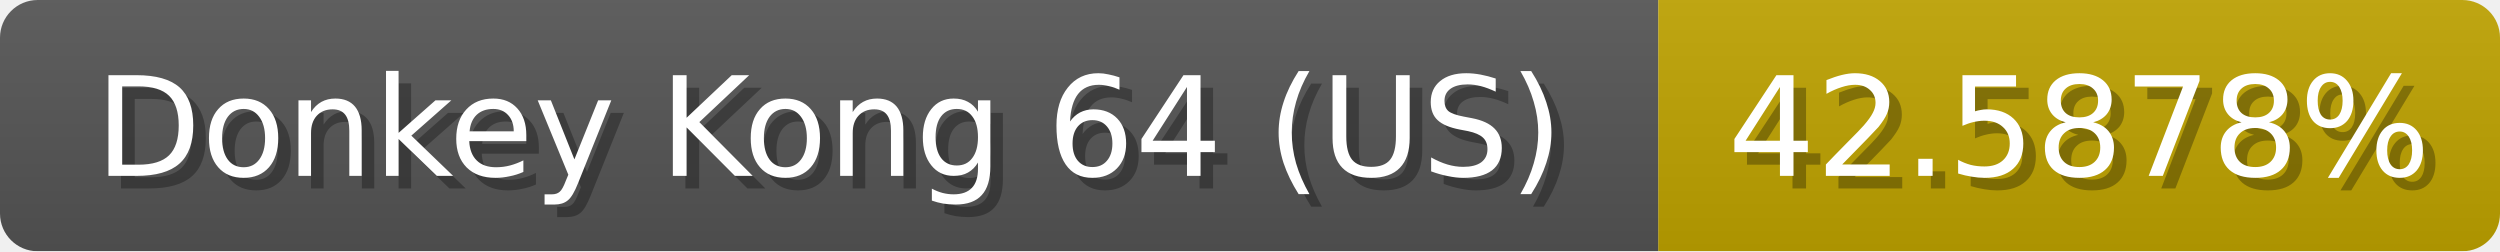
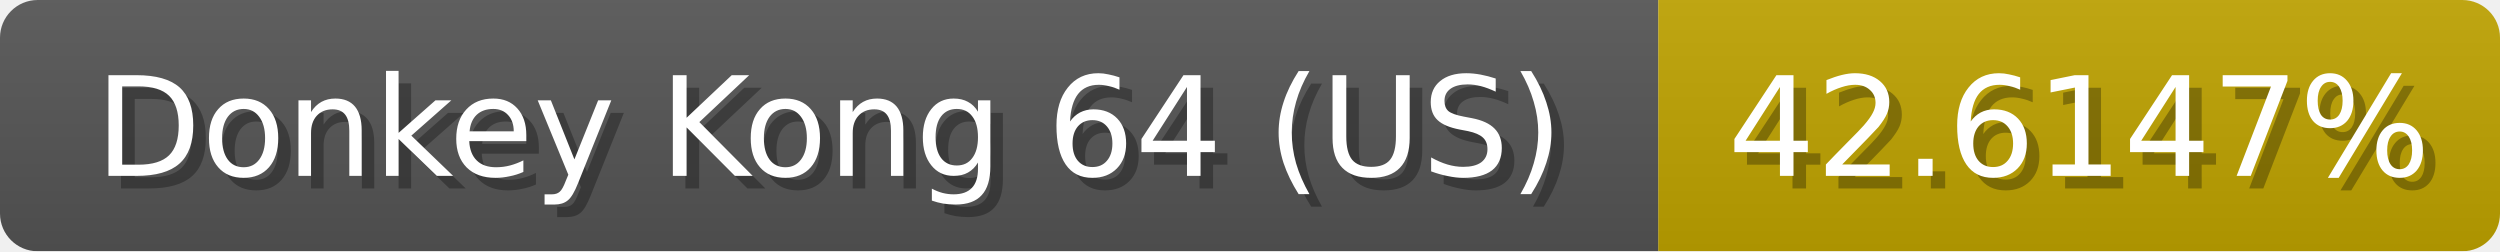
<svg xmlns="http://www.w3.org/2000/svg" width="199" height="20">
  <linearGradient id="b" x2="0" y2="100%">
    <stop offset="0" stop-color="#bbb" stop-opacity=".1" />
    <stop offset="1" stop-opacity=".1" />
  </linearGradient>
  <mask id="anybadge_1">
    <rect width="199" height="20" rx="3" fill="#fff" />
  </mask>
  <g mask="url(#anybadge_1)">
    <path fill="#555" d="M0 0h132v20H0z" />
    <path fill="#c0a400" d="M132 0h67v20H132z" />
    <path fill="url(#b)" d="M0 0h199v20H0z" />
  </g>
  <g fill="#fff" text-anchor="middle" font-family="DejaVu Sans,Verdana,Geneva,sans-serif" font-size="11">
    <text x="67.0" y="15" fill="#010101" fill-opacity=".3">Donkey Kong 64 (US)</text>
    <text x="66.0" y="14">Donkey Kong 64 (US)</text>
  </g>
  <g fill="#fff" text-anchor="middle" font-family="DejaVu Sans,Verdana,Geneva,sans-serif" font-size="11">
-     <text x="166.5" y="15" fill="#010101" fill-opacity=".3">42.5878%</text>
-     <text x="165.5" y="14">42.5878%</text>
+     <text x="166.5" y="15" fill="#010101" fill-opacity=".3">42.6147%</text>
+     <text x="165.5" y="14">42.6147%</text>
  </g>
</svg>
